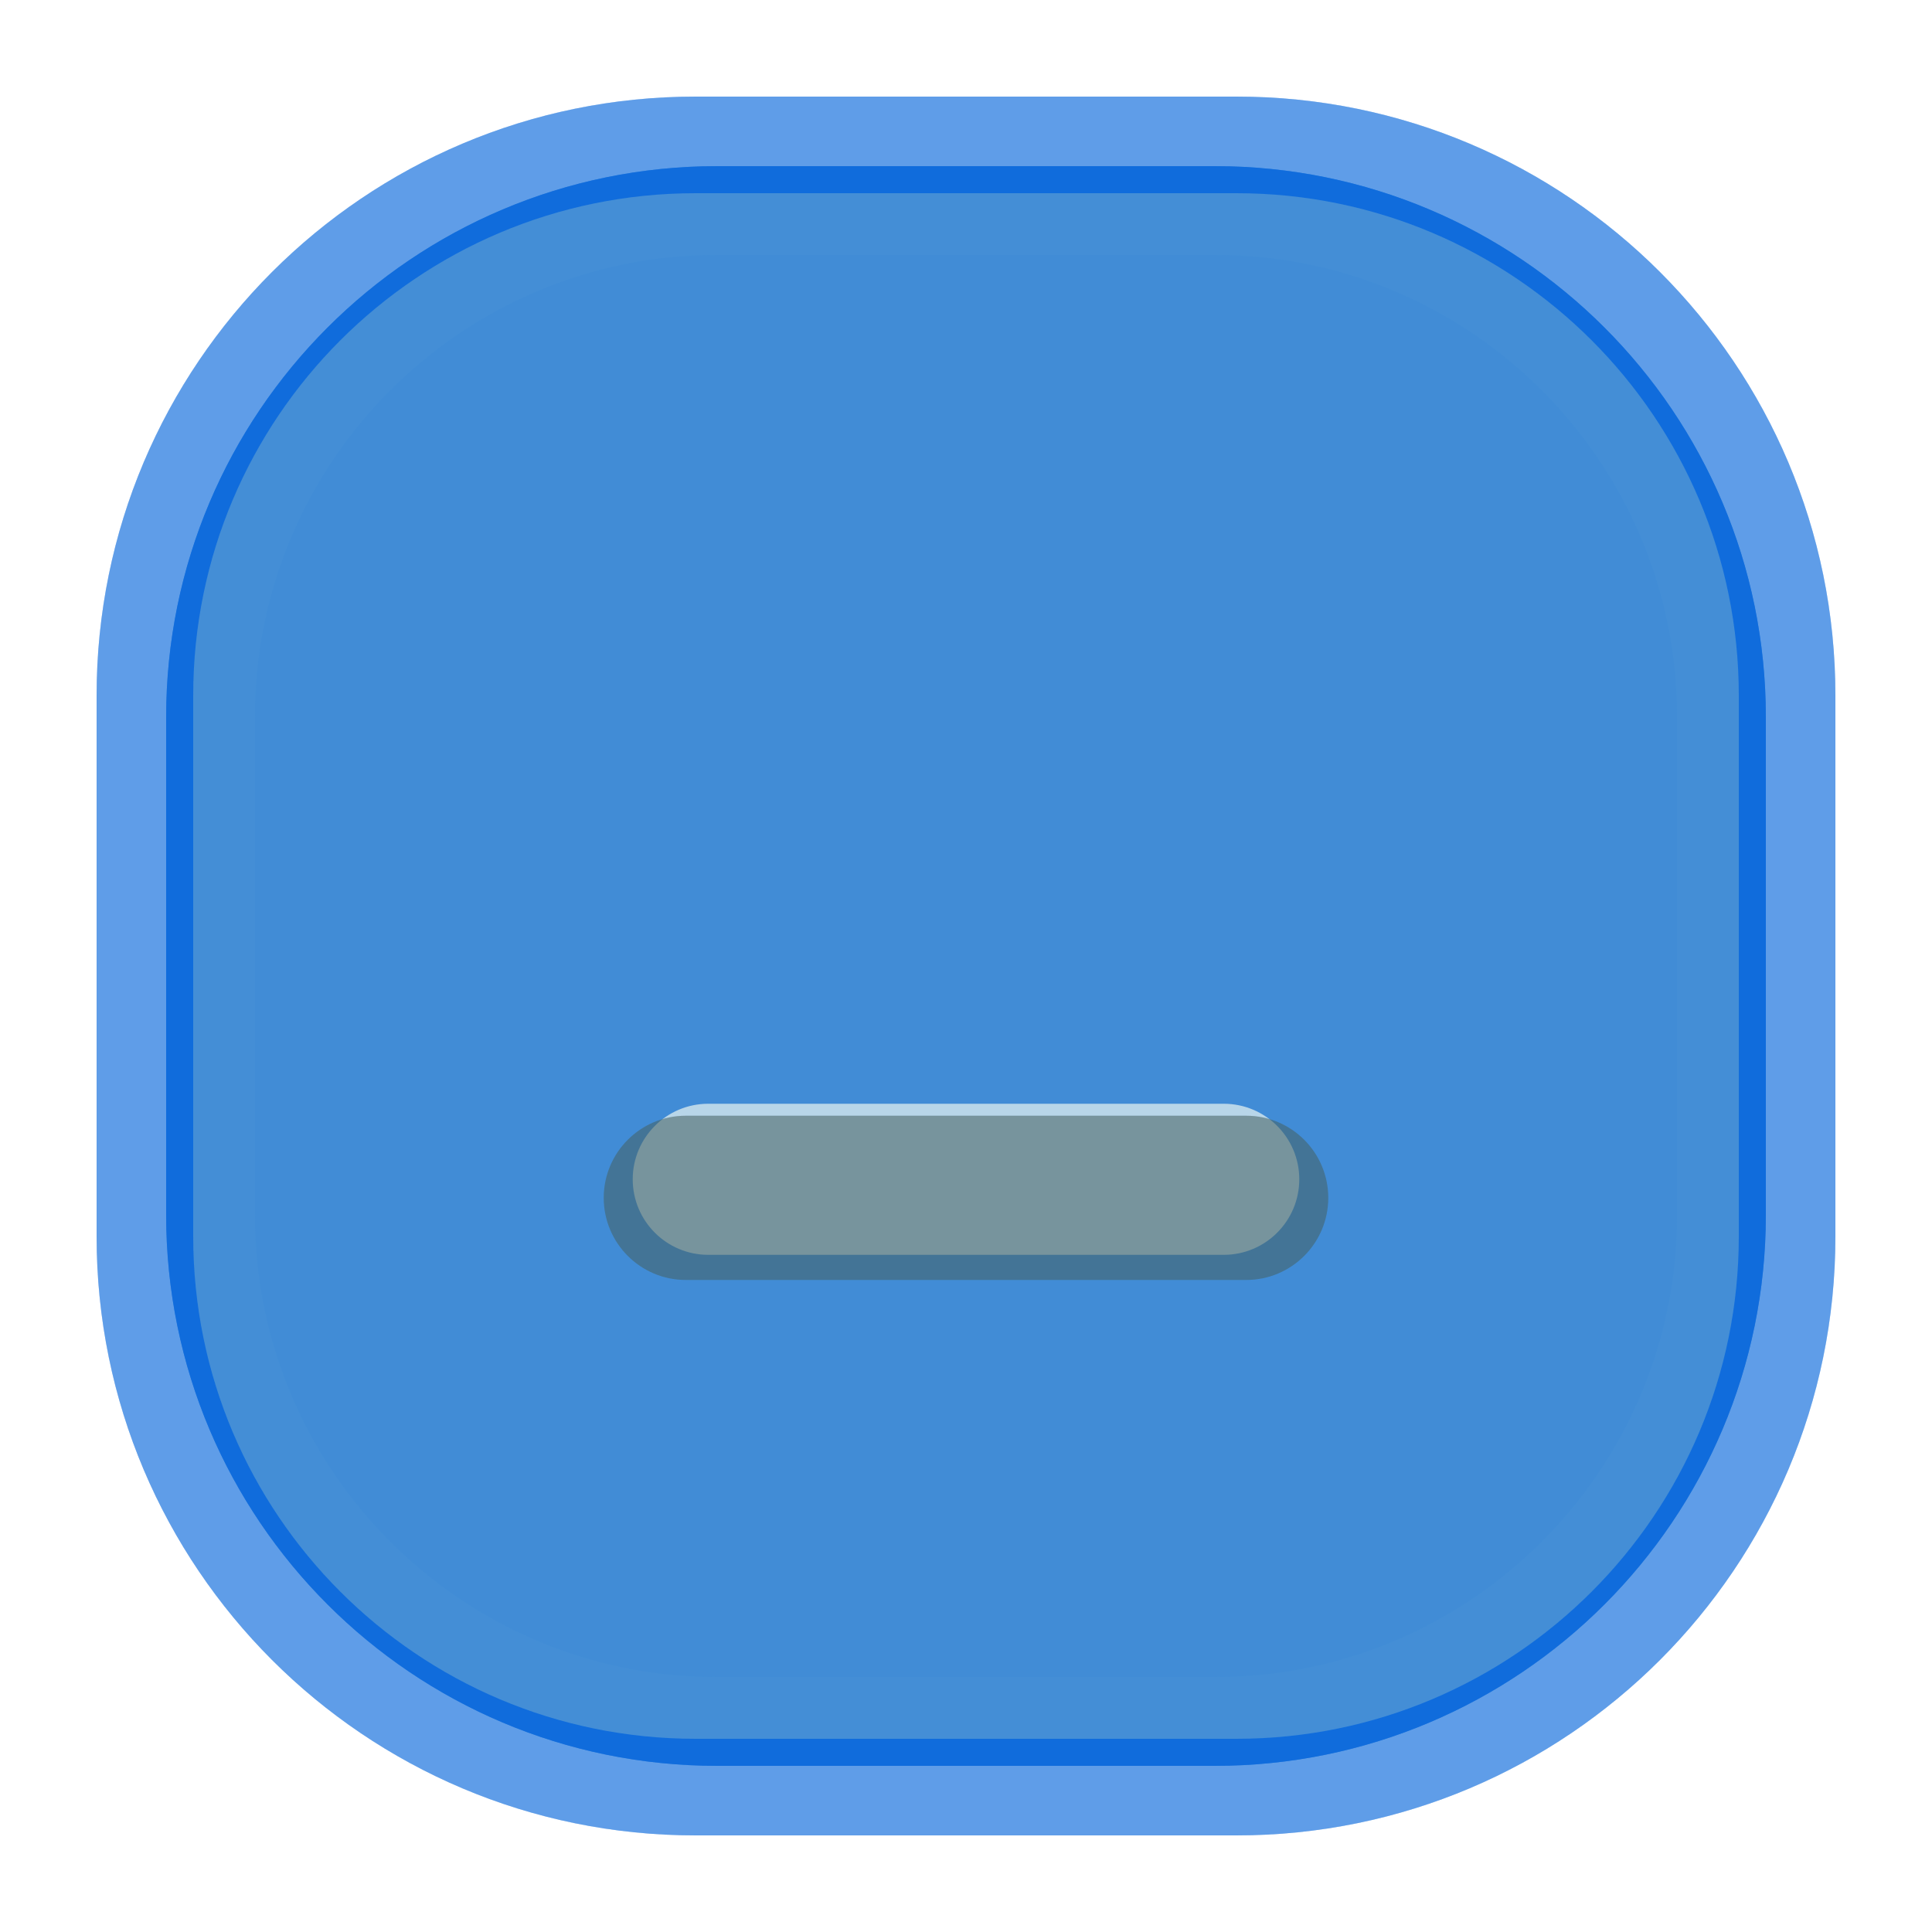
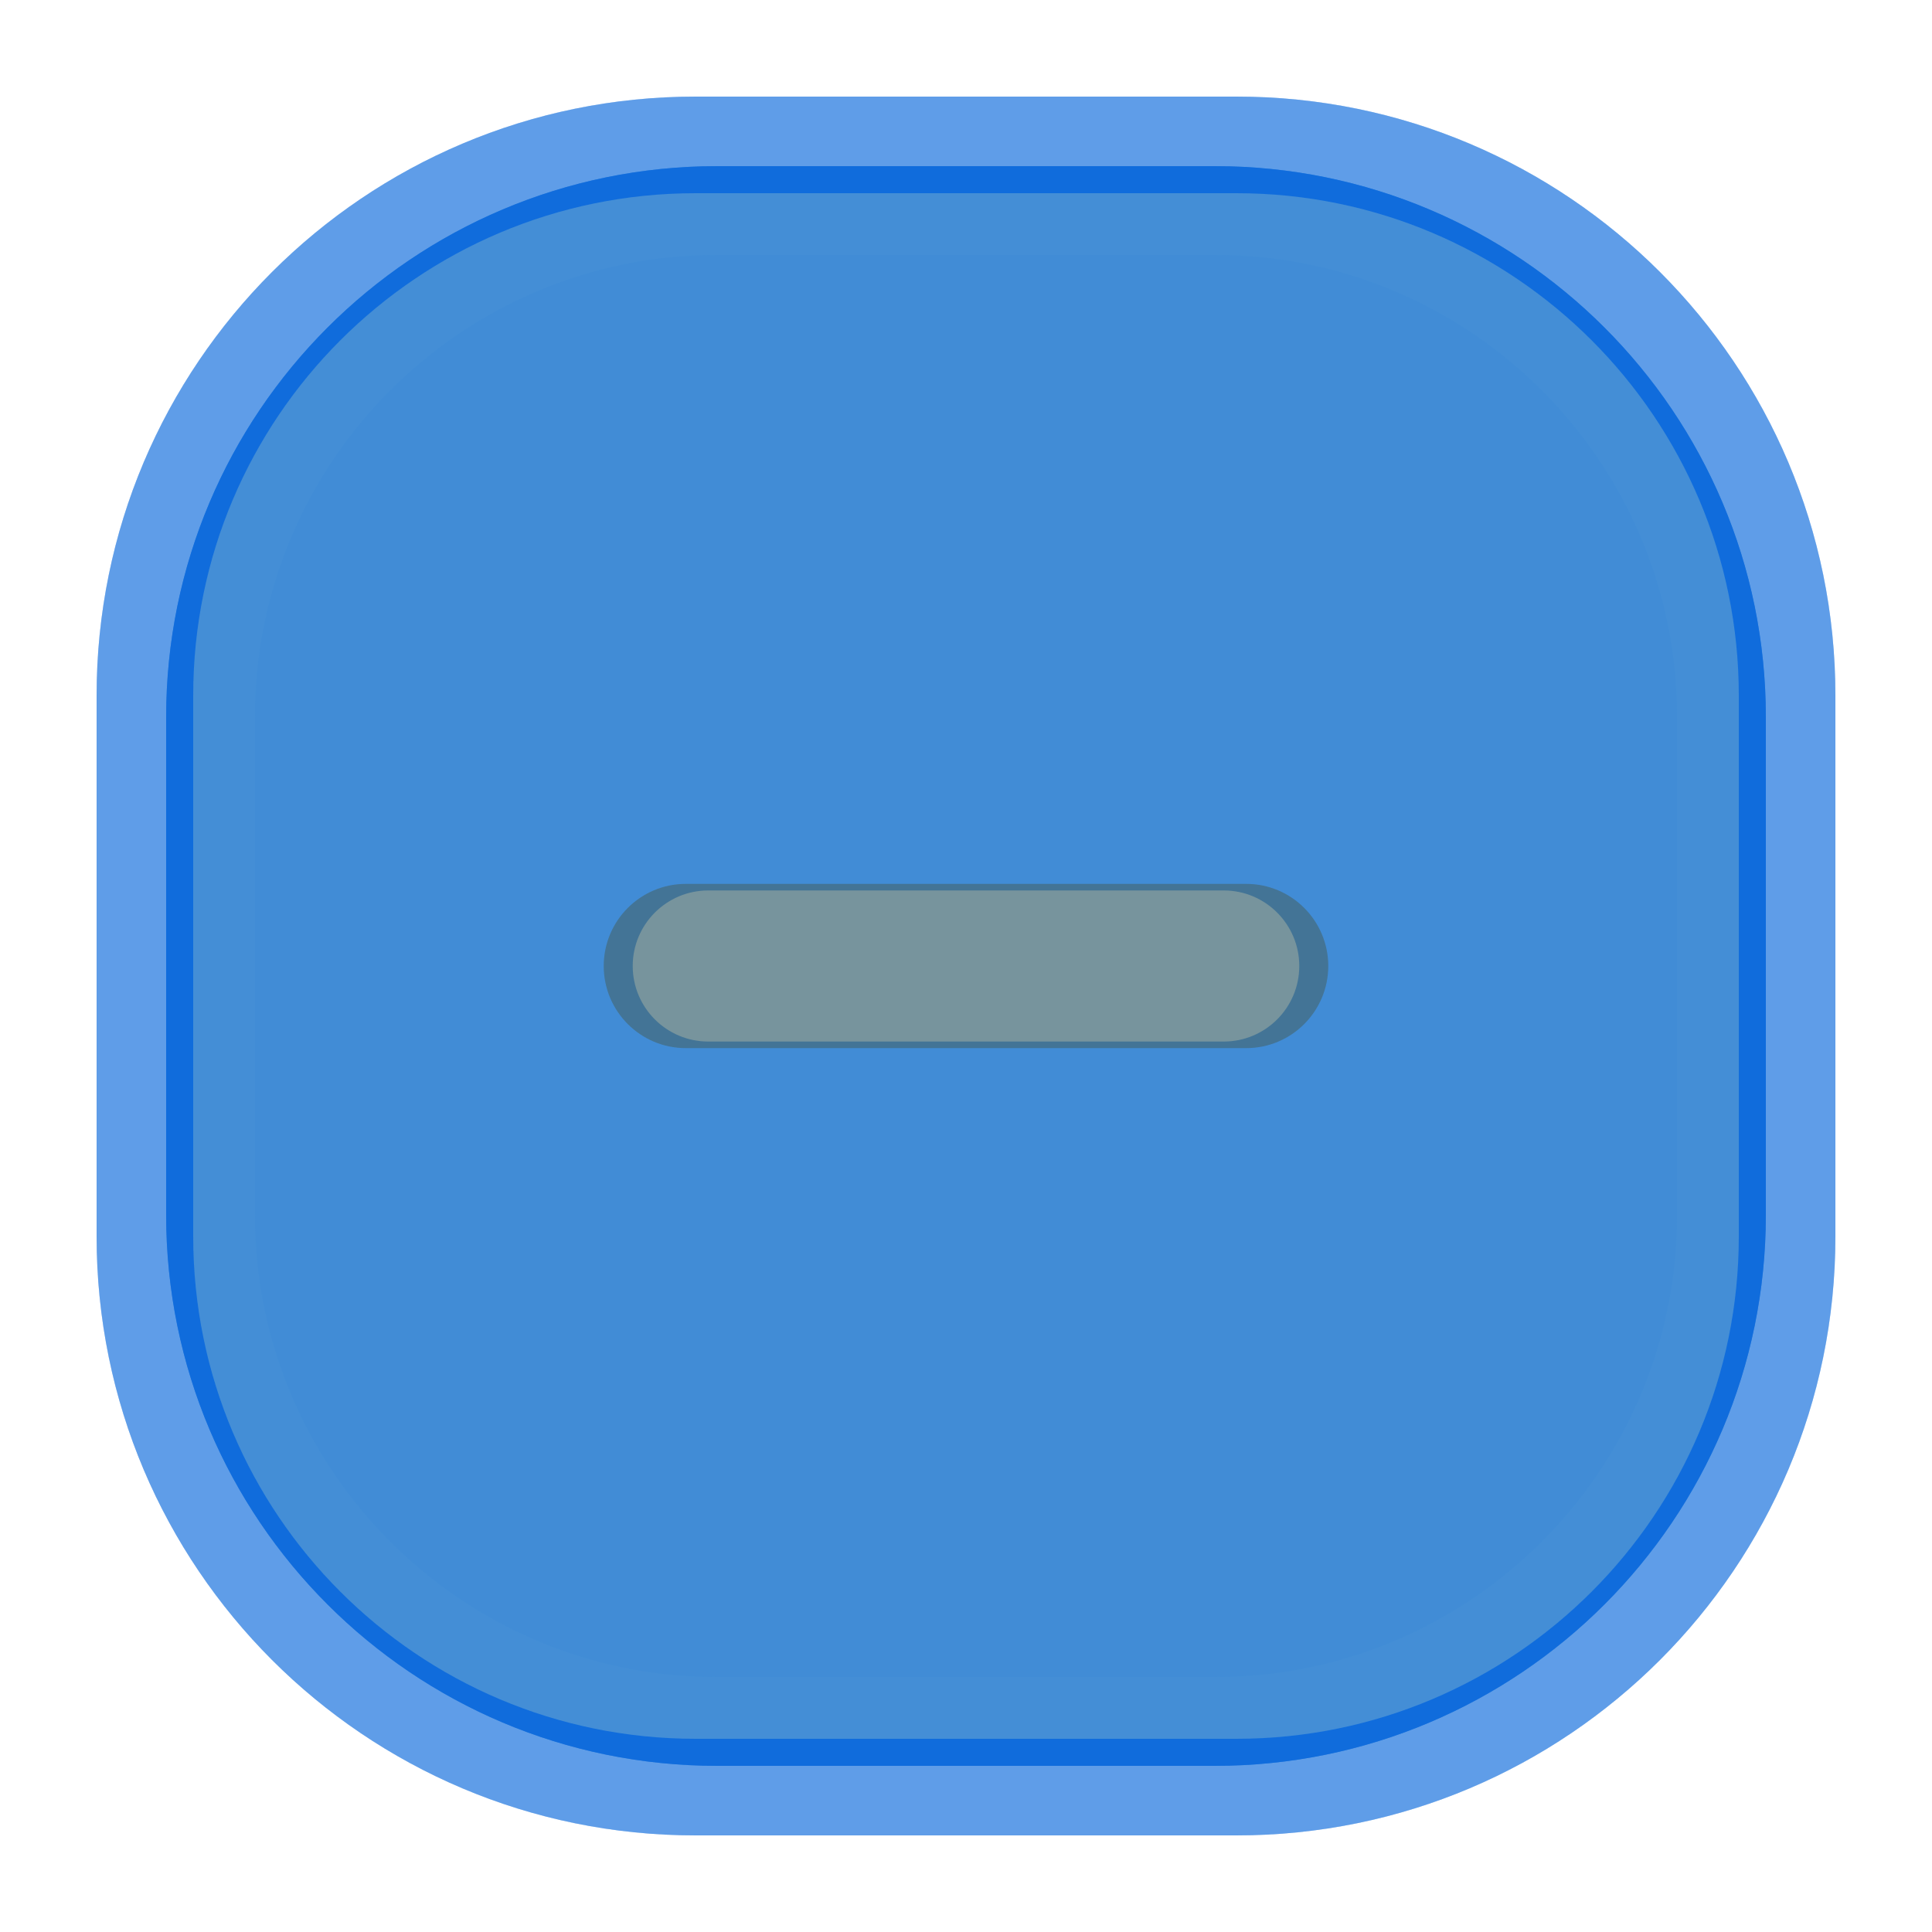
<svg xmlns="http://www.w3.org/2000/svg" width="20" height="20" viewBox="0 0 20 20">
  <g id="active-center">
    <rect x="1" y="1" width="18" height="18" rx="6.2" fill="#0969DA" fill-opacity="0.125" />
    <rect x="2" y="2" width="16" height="16" rx="5.2" fill="#C4DED1" fill-opacity="0.160" />
    <g opacity="0.840">
-       <rect x="6.25" y="11.55" width="7.5" height="1.7" rx=".85" fill="#17302E" />
+       <rect x="6.25" y="9.15" width="7.5" height="1.7" rx=".85" fill="#17302E" />
    </g>
  </g>
  <g id="inactive-center">
    <rect x="1" y="1" width="18" height="18" rx="6.2" fill="#0969DA" fill-opacity="0.078" />
    <rect x="2" y="2" width="16" height="16" rx="5.2" fill="#C4DED1" fill-opacity="0.100" />
    <g opacity="0.580">
-       <rect x="6.25" y="11.55" width="7.5" height="1.7" rx=".85" fill="#3D5854" />
+       <rect x="6.25" y="9.15" width="7.5" height="1.7" rx=".85" fill="#3D5854" />
    </g>
  </g>
  <g id="hover-center">
    <rect x="1" y="1" width="18" height="18" rx="6.2" fill="#0969DA" fill-opacity="0.265" />
    <rect x="2" y="2" width="16" height="16" rx="5.2" fill="#0969DA" fill-opacity="0.340" />
    <g opacity="1.000">
-       <rect x="6.25" y="11.55" width="7.5" height="1.7" rx=".85" fill="#0969DA" />
+       <rect x="6.25" y="9.15" width="7.5" height="1.7" rx=".85" fill="#0969DA" />
    </g>
  </g>
  <g id="hover-inactive-center">
    <rect x="1" y="1" width="18" height="18" rx="6.2" fill="#0969DA" fill-opacity="0.203" />
    <rect x="2" y="2" width="16" height="16" rx="5.2" fill="#0969DA" fill-opacity="0.260" />
    <g opacity="0.780">
-       <rect x="6.25" y="11.55" width="7.5" height="1.7" rx=".85" fill="#0969DA" />
+       <rect x="6.25" y="9.15" width="7.5" height="1.7" rx=".85" fill="#0969DA" />
    </g>
  </g>
  <g id="pressed-center" transform="translate(10 10) scale(.92) translate(-10 -10)">
    <rect x="1" y="1" width="18" height="18" rx="6.2" fill="#0969DA" fill-opacity="0.718" />
    <rect x="2" y="2" width="16" height="16" rx="5.2" fill="#0969DA" fill-opacity="0.920" />
    <g opacity="1.000">
-       <rect x="6.25" y="11.55" width="7.5" height="1.7" rx=".85" fill="#F7FBFF" />
+       <rect x="6.25" y="9.15" width="7.5" height="1.7" rx=".85" fill="#F7FBFF" />
    </g>
  </g>
  <g id="pressed-inactive-center" transform="translate(10 10) scale(.92) translate(-10 -10)">
    <rect x="1" y="1" width="18" height="18" rx="6.2" fill="#0969DA" fill-opacity="0.718" />
    <rect x="2" y="2" width="16" height="16" rx="5.2" fill="#0969DA" fill-opacity="0.920" />
    <g opacity="1.000">
-       <rect x="6.25" y="11.55" width="7.5" height="1.7" rx=".85" fill="#F7FBFF" />
+       <rect x="6.25" y="9.15" width="7.5" height="1.7" rx=".85" fill="#F7FBFF" />
    </g>
  </g>
  <g id="deactivated-center">
    <rect x="1" y="1" width="18" height="18" rx="6.2" fill="#0969DA" fill-opacity="0.140" />
    <rect x="2" y="2" width="16" height="16" rx="5.2" fill="#C4DED1" fill-opacity="0.180" />
    <g opacity="0.340">
-       <rect x="6.25" y="11.55" width="7.5" height="1.7" rx=".85" fill="#3D5854" />
+       <rect x="6.25" y="9.15" width="7.5" height="1.7" rx=".85" fill="#3D5854" />
    </g>
  </g>
  <g id="deactivated-inactive-center">
    <rect x="1" y="1" width="18" height="18" rx="6.2" fill="#0969DA" fill-opacity="0.140" />
    <rect x="2" y="2" width="16" height="16" rx="5.2" fill="#C4DED1" fill-opacity="0.180" />
    <g opacity="0.340">
-       <rect x="6.25" y="11.55" width="7.5" height="1.7" rx=".85" fill="#3D5854" />
+       <rect x="6.25" y="9.15" width="7.5" height="1.7" rx=".85" fill="#3D5854" />
    </g>
  </g>
</svg>
